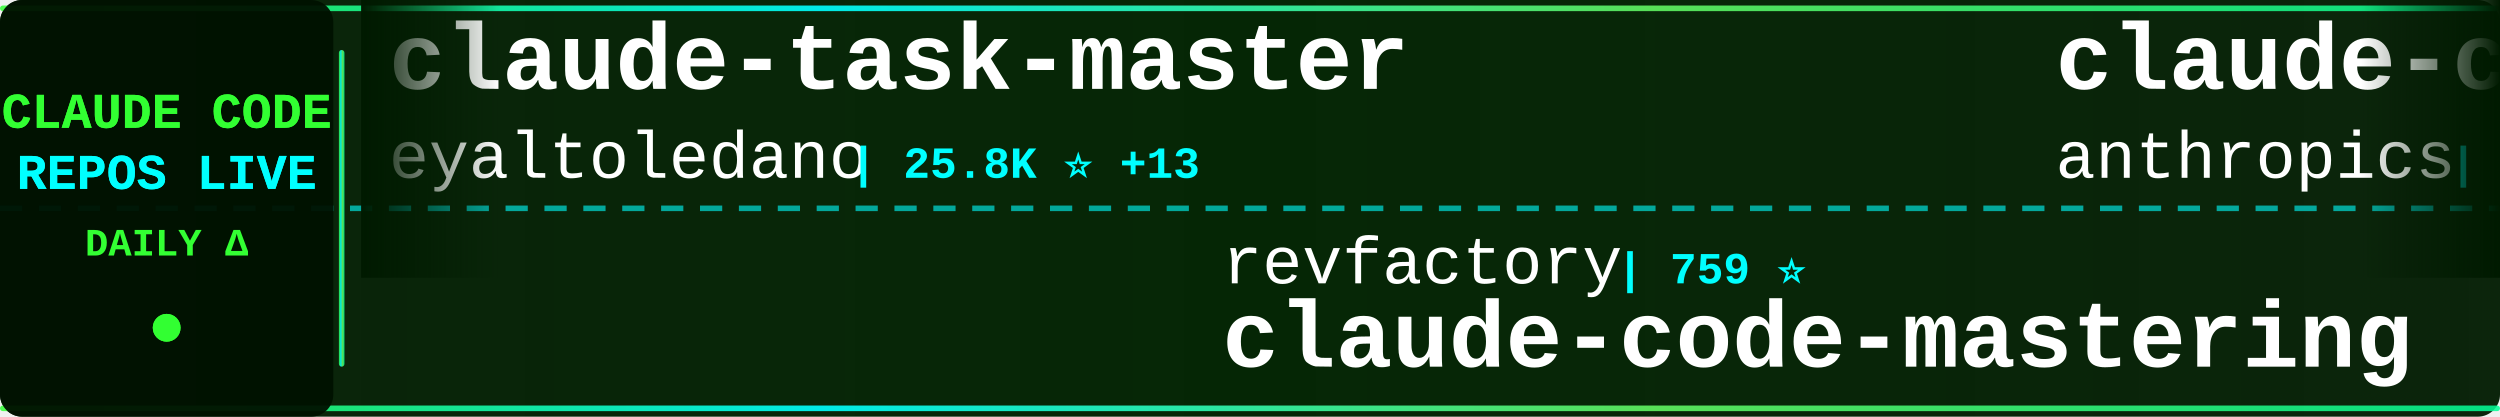
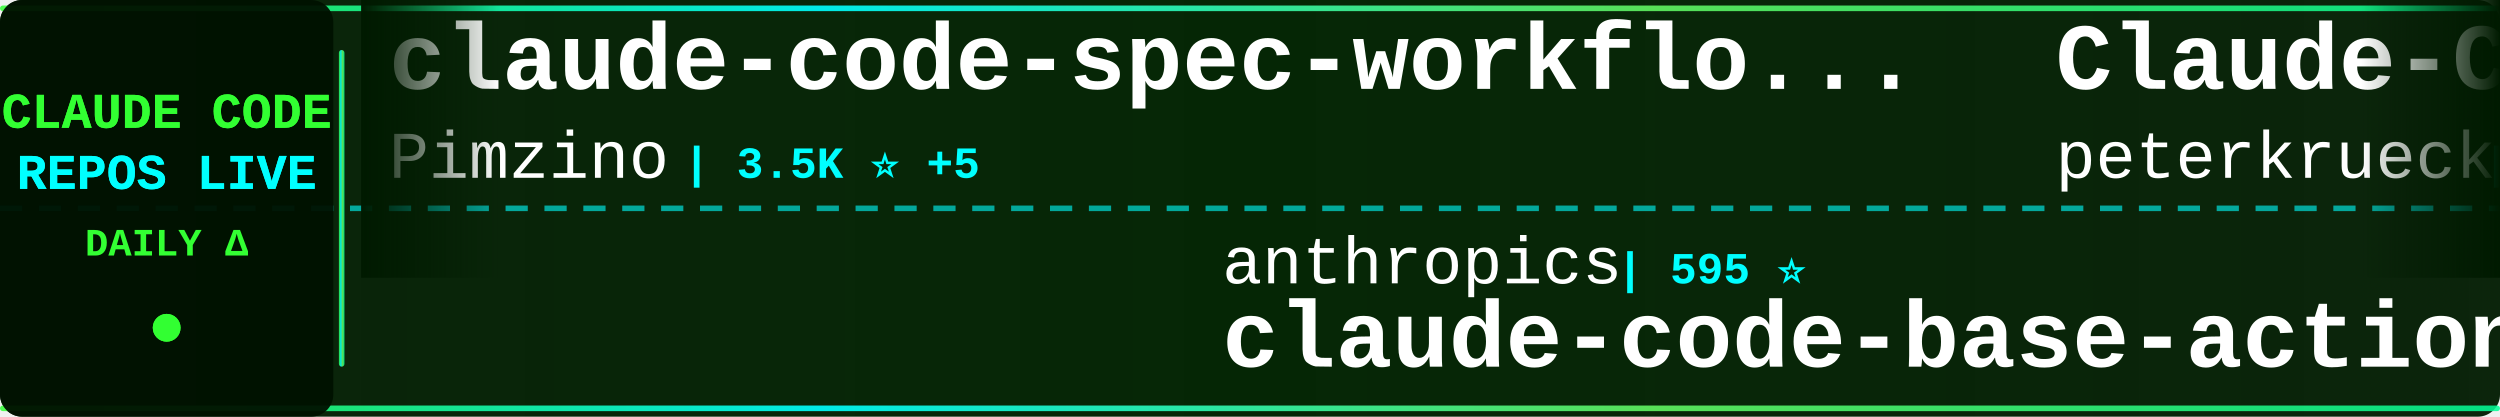
<svg xmlns="http://www.w3.org/2000/svg" width="900" height="150">
  <defs>
    <linearGradient id="tickerBg" x1="0%" y1="0%" x2="100%" y2="0%">
      <stop offset="0%" style="stop-color:#001a00;stop-opacity:0.95" />
      <stop offset="50%" style="stop-color:#002200;stop-opacity:0.98" />
      <stop offset="100%" style="stop-color:#001a00;stop-opacity:0.95" />
    </linearGradient>
    <linearGradient id="borderGrad" x1="0%" y1="0%" x2="100%" y2="0%">
      <stop offset="0%" style="stop-color:#33ff33;stop-opacity:0.85">
        <animate attributeName="stop-opacity" values="0.85;1;0.85" dur="2s" repeatCount="indefinite" />
      </stop>
      <stop offset="33%" style="stop-color:#00ffff;stop-opacity:0.9">
        <animate attributeName="stop-opacity" values="0.9;1;0.9" dur="2.2s" repeatCount="indefinite" />
      </stop>
      <stop offset="66%" style="stop-color:#66ff66;stop-opacity:0.85">
        <animate attributeName="stop-opacity" values="0.85;1;0.85" dur="1.8s" repeatCount="indefinite" />
      </stop>
      <stop offset="100%" style="stop-color:#00ff99;stop-opacity:0.85">
        <animate attributeName="stop-opacity" values="0.85;1;0.85" dur="2s" repeatCount="indefinite" />
      </stop>
    </linearGradient>
    <filter id="textGlow">
      <feGaussianBlur stdDeviation="0.1" result="coloredBlur" />
      <feMerge>
        <feMergeNode in="coloredBlur" />
        <feMergeNode in="SourceGraphic" />
      </feMerge>
    </filter>
    <filter id="metricGlow">
      <feGaussianBlur stdDeviation="0.2" result="coloredBlur" />
      <feMerge>
        <feMergeNode in="coloredBlur" />
        <feMergeNode in="SourceGraphic" />
      </feMerge>
    </filter>
    <linearGradient id="leftFade" x1="0%" y1="0%" x2="100%" y2="0%">
      <stop offset="0%" style="stop-color:#001a00;stop-opacity:1" />
      <stop offset="100%" style="stop-color:#001a00;stop-opacity:0" />
    </linearGradient>
    <linearGradient id="rightFade" x1="0%" y1="0%" x2="100%" y2="0%">
      <stop offset="0%" style="stop-color:#001a00;stop-opacity:0" />
      <stop offset="100%" style="stop-color:#001a00;stop-opacity:1" />
    </linearGradient>
  </defs>
  <rect width="900" height="150" fill="url(#tickerBg)" rx="8" />
  <rect x="0" y="2" width="900" height="2" fill="url(#borderGrad)" rx="1" />
  <rect x="0" y="146" width="900" height="2" fill="url(#borderGrad)" rx="1" />
  <line x1="0" y1="75" x2="900" y2="75" stroke="#00ffff" stroke-width="2" stroke-dasharray="8 6" opacity="0.6" />
  <rect x="0" y="0" width="120" height="150" fill="#001100" opacity="0.95" rx="8" />
  <text x="60" y="46" font-family="'Courier New', monospace" font-size="18" font-weight="bold" fill="#33ff33" text-anchor="middle" filter="url(#textGlow)">
    CLAUDE CODE
  </text>
  <text x="60" y="68" font-family="'Courier New', monospace" font-size="18" font-weight="bold" fill="#00ffff" text-anchor="middle" filter="url(#textGlow)">
    REPOS LIVE
  </text>
  <text x="60" y="92" font-family="'Courier New', monospace" font-size="14" font-weight="bold" fill="#33ff33" text-anchor="middle">
    DAILY Δ
  </text>
  <circle cx="60" cy="118" r="5" fill="#33ff33" filter="url(#metricGlow)">
    <animate attributeName="r" values="4;6;4" dur="1.5s" repeatCount="indefinite" />
    <animate attributeName="opacity" values="0.6;1;0.6" dur="1.5s" repeatCount="indefinite" />
  </circle>
  <rect x="122" y="18" width="2" height="114" fill="url(#borderGrad)" rx="1" />
  <clipPath id="tickerClip">
    <rect x="130" y="0" width="770" height="150" />
  </clipPath>
  <g clip-path="url(#tickerClip)">
    <g id="tickerItems">
      <animateTransform attributeName="transform" attributeType="XML" type="translate" from="0 0" to="-3000 0" dur="54s" repeatCount="indefinite" />
      <g transform="translate(0, 0)">
-         <text x="140" y="32" font-family="'Courier New', monospace" font-size="34" font-weight="bold" fill="#ffffff">claude-task-master</text>
-         <text x="140" y="64" font-family="'Courier New', monospace" font-size="24" font-weight="normal" fill="#ffffff" opacity="1.0">eyaltoledano</text>
-         <text x="306" y="64" font-family="'Courier New', monospace" font-size="16" font-weight="bold" fill="#00ffff"> | 25.8K ⭐ +13</text>
+         <text x="140" y="32" font-family="'Courier New', monospace" font-size="34" font-weight="bold" fill="#ffffff">claude-code-spec-workflo...</text>
+         <text x="140" y="64" font-family="'Courier New', monospace" font-size="24" font-weight="normal" fill="#ffffff" opacity="1.0">Pimzino</text>
+         <text x="246" y="64" font-family="'Courier New', monospace" font-size="16" font-weight="bold" fill="#00ffff"> | 3.5K ⭐ +5</text>
      </g>
      <g transform="translate(300, 0)">
-         <text x="140" y="102" font-family="'Courier New', monospace" font-size="24" font-weight="normal" fill="#ffffff" opacity="1.0">revfactory</text>
-         <text x="282" y="102" font-family="'Courier New', monospace" font-size="16" font-weight="bold" fill="#00ffff"> | 759 ⭐</text>
-         <text x="140" y="132" font-family="'Courier New', monospace" font-size="34" font-weight="bold" fill="#ffffff">claude-code-mastering</text>
+         <text x="140" y="102" font-family="'Courier New', monospace" font-size="24" font-weight="normal" fill="#ffffff" opacity="1.0">anthropics</text>
+         <text x="282" y="102" font-family="'Courier New', monospace" font-size="16" font-weight="bold" fill="#00ffff"> | 595 ⭐</text>
+         <text x="140" y="132" font-family="'Courier New', monospace" font-size="34" font-weight="bold" fill="#ffffff">claude-code-base-action</text>
      </g>
      <g transform="translate(600, 0)">
-         <text x="140" y="32" font-family="'Courier New', monospace" font-size="34" font-weight="bold" fill="#ffffff">claude-code-base-action</text>
-         <text x="140" y="64" font-family="'Courier New', monospace" font-size="24" font-weight="normal" fill="#ffffff" opacity="1.0">anthropics</text>
-         <text x="282" y="64" font-family="'Courier New', monospace" font-size="16" font-weight="bold" fill="#00ffff"> | 595 ⭐ +1</text>
-       </g>
-       <g transform="translate(900, 0)">
-         <text x="140" y="102" font-family="'Courier New', monospace" font-size="24" font-weight="normal" fill="#ffffff" opacity="1.0">Yuyz0112</text>
-         <text x="258" y="102" font-family="'Courier New', monospace" font-size="16" font-weight="bold" fill="#00ffff"> | 2.2K ⭐ +2</text>
-         <text x="140" y="132" font-family="'Courier New', monospace" font-size="34" font-weight="bold" fill="#ffffff">claude-code-reverse</text>
-       </g>
-       <g transform="translate(1200, 0)">
-         <text x="140" y="32" font-family="'Courier New', monospace" font-size="34" font-weight="bold" fill="#ffffff">claude-code-settings</text>
-         <text x="140" y="64" font-family="'Courier New', monospace" font-size="24" font-weight="normal" fill="#ffffff" opacity="1.0">feiskyer</text>
-         <text x="258" y="64" font-family="'Courier New', monospace" font-size="16" font-weight="bold" fill="#00ffff"> | 1.3K ⭐ +2</text>
-       </g>
-       <g transform="translate(1500, 0)">
-         <text x="140" y="102" font-family="'Courier New', monospace" font-size="24" font-weight="normal" fill="#ffffff" opacity="1.0">opactorai</text>
-         <text x="270" y="102" font-family="'Courier New', monospace" font-size="16" font-weight="bold" fill="#00ffff"> | 3.8K ⭐ +4</text>
-         <text x="140" y="132" font-family="'Courier New', monospace" font-size="34" font-weight="bold" fill="#ffffff">Claudable</text>
-       </g>
-       <g transform="translate(1800, 0)">
-         <text x="140" y="32" font-family="'Courier New', monospace" font-size="34" font-weight="bold" fill="#ffffff">claude-code-workflows</text>
-         <text x="140" y="64" font-family="'Courier New', monospace" font-size="24" font-weight="normal" fill="#ffffff" opacity="1.0">OneRedOak</text>
-         <text x="270" y="64" font-family="'Courier New', monospace" font-size="16" font-weight="bold" fill="#00ffff"> | 3.7K ⭐ +3</text>
-       </g>
-       <g transform="translate(2100, 0)">
-         <text x="140" y="102" font-family="'Courier New', monospace" font-size="24" font-weight="normal" fill="#ffffff" opacity="1.0">affaan-m</text>
-         <text x="258" y="102" font-family="'Courier New', monospace" font-size="16" font-weight="bold" fill="#00ffff"> | 65.5K ⭐ +2.2K</text>
-         <text x="140" y="132" font-family="'Courier New', monospace" font-size="34" font-weight="bold" fill="#ffffff">everything-claude-code</text>
-       </g>
-       <g transform="translate(2400, 0)">
        <text x="140" y="32" font-family="'Courier New', monospace" font-size="34" font-weight="bold" fill="#ffffff">Claude-Code-Development-...</text>
        <text x="140" y="64" font-family="'Courier New', monospace" font-size="24" font-weight="normal" fill="#ffffff" opacity="1.0">peterkrueck</text>
        <text x="294" y="64" font-family="'Courier New', monospace" font-size="16" font-weight="bold" fill="#00ffff"> | 1.3K ⭐</text>
      </g>
+       <g transform="translate(900, 0)">
+         <text x="140" y="102" font-family="'Courier New', monospace" font-size="24" font-weight="normal" fill="#ffffff" opacity="1.0">cixingguangming55555</text>
+         <text x="402" y="102" font-family="'Courier New', monospace" font-size="16" font-weight="bold" fill="#00ffff"> | 2.5K ⭐ +1</text>
+         <text x="140" y="132" font-family="'Courier New', monospace" font-size="34" font-weight="bold" fill="#ffffff">wechat-bot</text>
+       </g>
+       <g transform="translate(1200, 0)">
+         <text x="140" y="32" font-family="'Courier New', monospace" font-size="34" font-weight="bold" fill="#ffffff">ralph</text>
+         <text x="140" y="64" font-family="'Courier New', monospace" font-size="24" font-weight="normal" fill="#ffffff" opacity="1.0">snarktank</text>
+         <text x="270" y="64" font-family="'Courier New', monospace" font-size="16" font-weight="bold" fill="#00ffff"> | 12.3K ⭐ +69</text>
+       </g>
+       <g transform="translate(1500, 0)">
+         <text x="140" y="102" font-family="'Courier New', monospace" font-size="24" font-weight="normal" fill="#ffffff" opacity="1.0">kn1026</text>
+         <text x="234" y="102" font-family="'Courier New', monospace" font-size="16" font-weight="bold" fill="#00ffff"> | 704 ⭐</text>
+         <text x="140" y="132" font-family="'Courier New', monospace" font-size="34" font-weight="bold" fill="#ffffff">cc</text>
+       </g>
+       <g transform="translate(1800, 0)">
+         <text x="140" y="32" font-family="'Courier New', monospace" font-size="34" font-weight="bold" fill="#ffffff">claude-code-security-rev...</text>
+         <text x="140" y="64" font-family="'Courier New', monospace" font-size="24" font-weight="normal" fill="#ffffff" opacity="1.0">anthropics</text>
+         <text x="282" y="64" font-family="'Courier New', monospace" font-size="16" font-weight="bold" fill="#00ffff"> | 3.6K ⭐ +19</text>
+       </g>
+       <g transform="translate(2100, 0)">
+         <text x="140" y="102" font-family="'Courier New', monospace" font-size="24" font-weight="normal" fill="#ffffff" opacity="1.0">alirezarezvani</text>
+         <text x="330" y="102" font-family="'Courier New', monospace" font-size="16" font-weight="bold" fill="#00ffff"> | 2.7K ⭐ +88</text>
+         <text x="140" y="132" font-family="'Courier New', monospace" font-size="34" font-weight="bold" fill="#ffffff">claude-skills</text>
+       </g>
+       <g transform="translate(2400, 0)">
+         <text x="140" y="32" font-family="'Courier New', monospace" font-size="34" font-weight="bold" fill="#ffffff">openskills</text>
+         <text x="140" y="64" font-family="'Courier New', monospace" font-size="24" font-weight="normal" fill="#ffffff" opacity="1.0">numman-ali</text>
+         <text x="282" y="64" font-family="'Courier New', monospace" font-size="16" font-weight="bold" fill="#00ffff"> | 8.8K ⭐ +19</text>
+       </g>
      <g transform="translate(2700, 0)">
-         <text x="140" y="102" font-family="'Courier New', monospace" font-size="24" font-weight="normal" fill="#ffffff" opacity="1.0">sugyan</text>
-         <text x="234" y="102" font-family="'Courier New', monospace" font-size="16" font-weight="bold" fill="#00ffff"> | 946 ⭐</text>
-         <text x="140" y="132" font-family="'Courier New', monospace" font-size="34" font-weight="bold" fill="#ffffff">claude-code-webui</text>
+         <text x="140" y="102" font-family="'Courier New', monospace" font-size="24" font-weight="normal" fill="#ffffff" opacity="1.0">affaan-m</text>
+         <text x="258" y="102" font-family="'Courier New', monospace" font-size="16" font-weight="bold" fill="#00ffff"> | 66.1K ⭐ +2.4K</text>
+         <text x="140" y="132" font-family="'Courier New', monospace" font-size="34" font-weight="bold" fill="#ffffff">everything-claude-code</text>
      </g>
      <g transform="translate(3000, 0)">
-         <text x="140" y="32" font-family="'Courier New', monospace" font-size="34" font-weight="bold" fill="#ffffff">claude-task-master</text>
-         <text x="140" y="64" font-family="'Courier New', monospace" font-size="24" font-weight="normal" fill="#ffffff" opacity="1.0">eyaltoledano</text>
-         <text x="306" y="64" font-family="'Courier New', monospace" font-size="16" font-weight="bold" fill="#00ffff"> | 25.8K ⭐ +13</text>
+         <text x="140" y="32" font-family="'Courier New', monospace" font-size="34" font-weight="bold" fill="#ffffff">claude-code-spec-workflo...</text>
+         <text x="140" y="64" font-family="'Courier New', monospace" font-size="24" font-weight="normal" fill="#ffffff" opacity="1.0">Pimzino</text>
+         <text x="246" y="64" font-family="'Courier New', monospace" font-size="16" font-weight="bold" fill="#00ffff"> | 3.5K ⭐ +5</text>
      </g>
      <g transform="translate(3300, 0)">
-         <text x="140" y="102" font-family="'Courier New', monospace" font-size="24" font-weight="normal" fill="#ffffff" opacity="1.0">revfactory</text>
-         <text x="282" y="102" font-family="'Courier New', monospace" font-size="16" font-weight="bold" fill="#00ffff"> | 759 ⭐</text>
-         <text x="140" y="132" font-family="'Courier New', monospace" font-size="34" font-weight="bold" fill="#ffffff">claude-code-mastering</text>
+         <text x="140" y="102" font-family="'Courier New', monospace" font-size="24" font-weight="normal" fill="#ffffff" opacity="1.0">anthropics</text>
+         <text x="282" y="102" font-family="'Courier New', monospace" font-size="16" font-weight="bold" fill="#00ffff"> | 595 ⭐</text>
+         <text x="140" y="132" font-family="'Courier New', monospace" font-size="34" font-weight="bold" fill="#ffffff">claude-code-base-action</text>
      </g>
      <g transform="translate(3600, 0)">
-         <text x="140" y="32" font-family="'Courier New', monospace" font-size="34" font-weight="bold" fill="#ffffff">claude-code-base-action</text>
-         <text x="140" y="64" font-family="'Courier New', monospace" font-size="24" font-weight="normal" fill="#ffffff" opacity="1.0">anthropics</text>
-         <text x="282" y="64" font-family="'Courier New', monospace" font-size="16" font-weight="bold" fill="#00ffff"> | 595 ⭐ +1</text>
+         <text x="140" y="32" font-family="'Courier New', monospace" font-size="34" font-weight="bold" fill="#ffffff">Claude-Code-Development-...</text>
+         <text x="140" y="64" font-family="'Courier New', monospace" font-size="24" font-weight="normal" fill="#ffffff" opacity="1.0">peterkrueck</text>
+         <text x="294" y="64" font-family="'Courier New', monospace" font-size="16" font-weight="bold" fill="#00ffff"> | 1.3K ⭐</text>
      </g>
      <g transform="translate(3900, 0)">
-         <text x="140" y="102" font-family="'Courier New', monospace" font-size="24" font-weight="normal" fill="#ffffff" opacity="1.0">Yuyz0112</text>
-         <text x="258" y="102" font-family="'Courier New', monospace" font-size="16" font-weight="bold" fill="#00ffff"> | 2.2K ⭐ +2</text>
-         <text x="140" y="132" font-family="'Courier New', monospace" font-size="34" font-weight="bold" fill="#ffffff">claude-code-reverse</text>
+         <text x="140" y="102" font-family="'Courier New', monospace" font-size="24" font-weight="normal" fill="#ffffff" opacity="1.0">cixingguangming55555</text>
+         <text x="402" y="102" font-family="'Courier New', monospace" font-size="16" font-weight="bold" fill="#00ffff"> | 2.5K ⭐ +1</text>
+         <text x="140" y="132" font-family="'Courier New', monospace" font-size="34" font-weight="bold" fill="#ffffff">wechat-bot</text>
      </g>
    </g>
  </g>
  <rect x="130" y="0" width="50" height="100" fill="url(#leftFade)" />
  <rect x="850" y="0" width="50" height="100" fill="url(#rightFade)" />
</svg>
